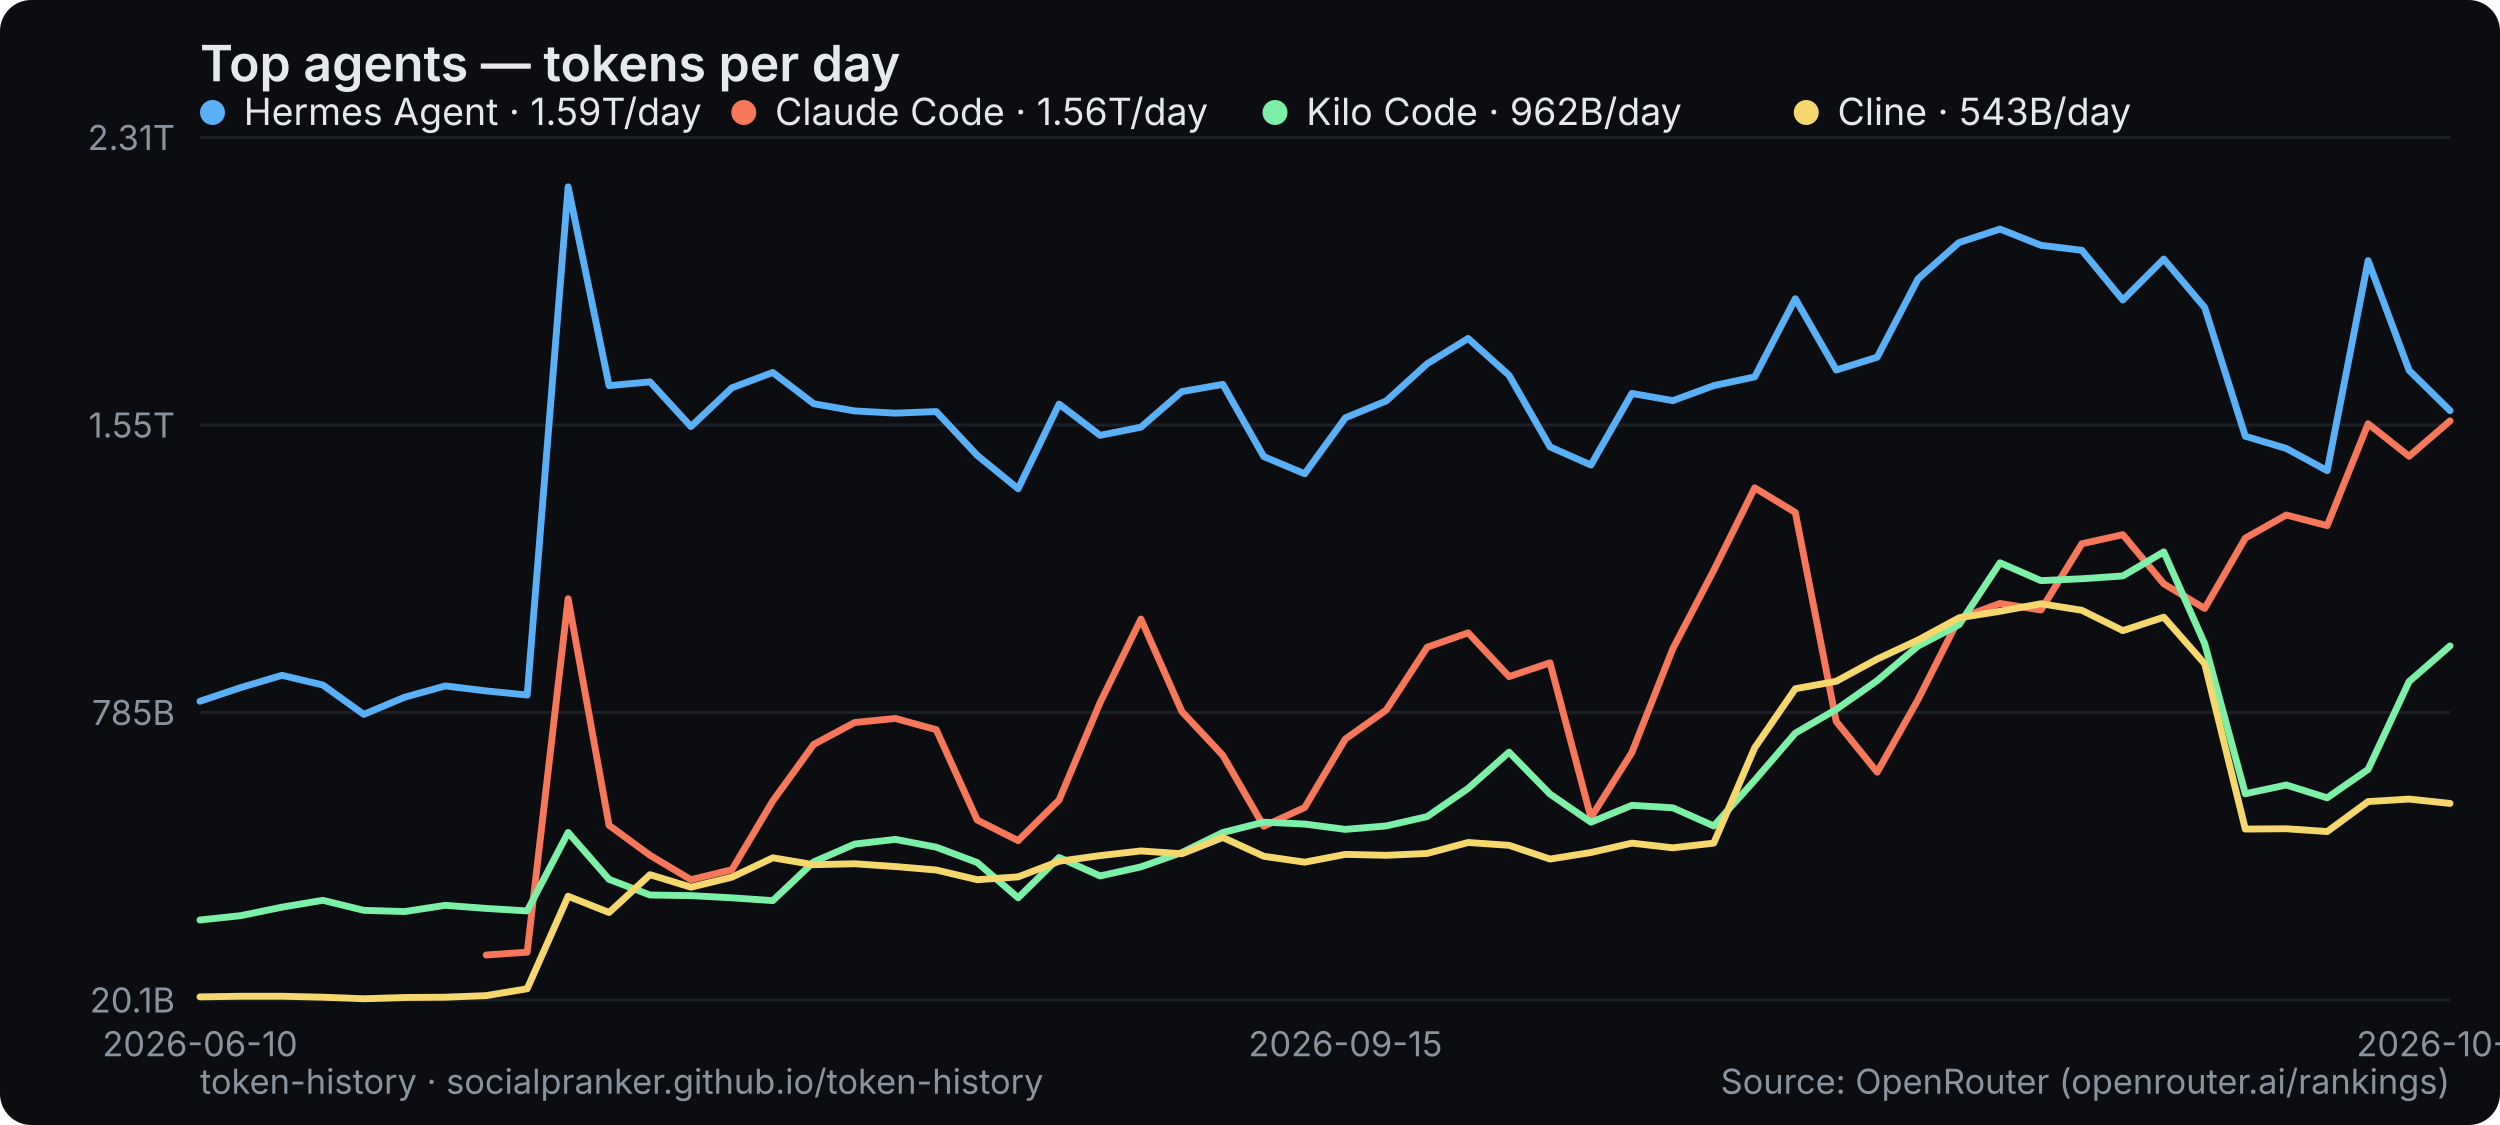
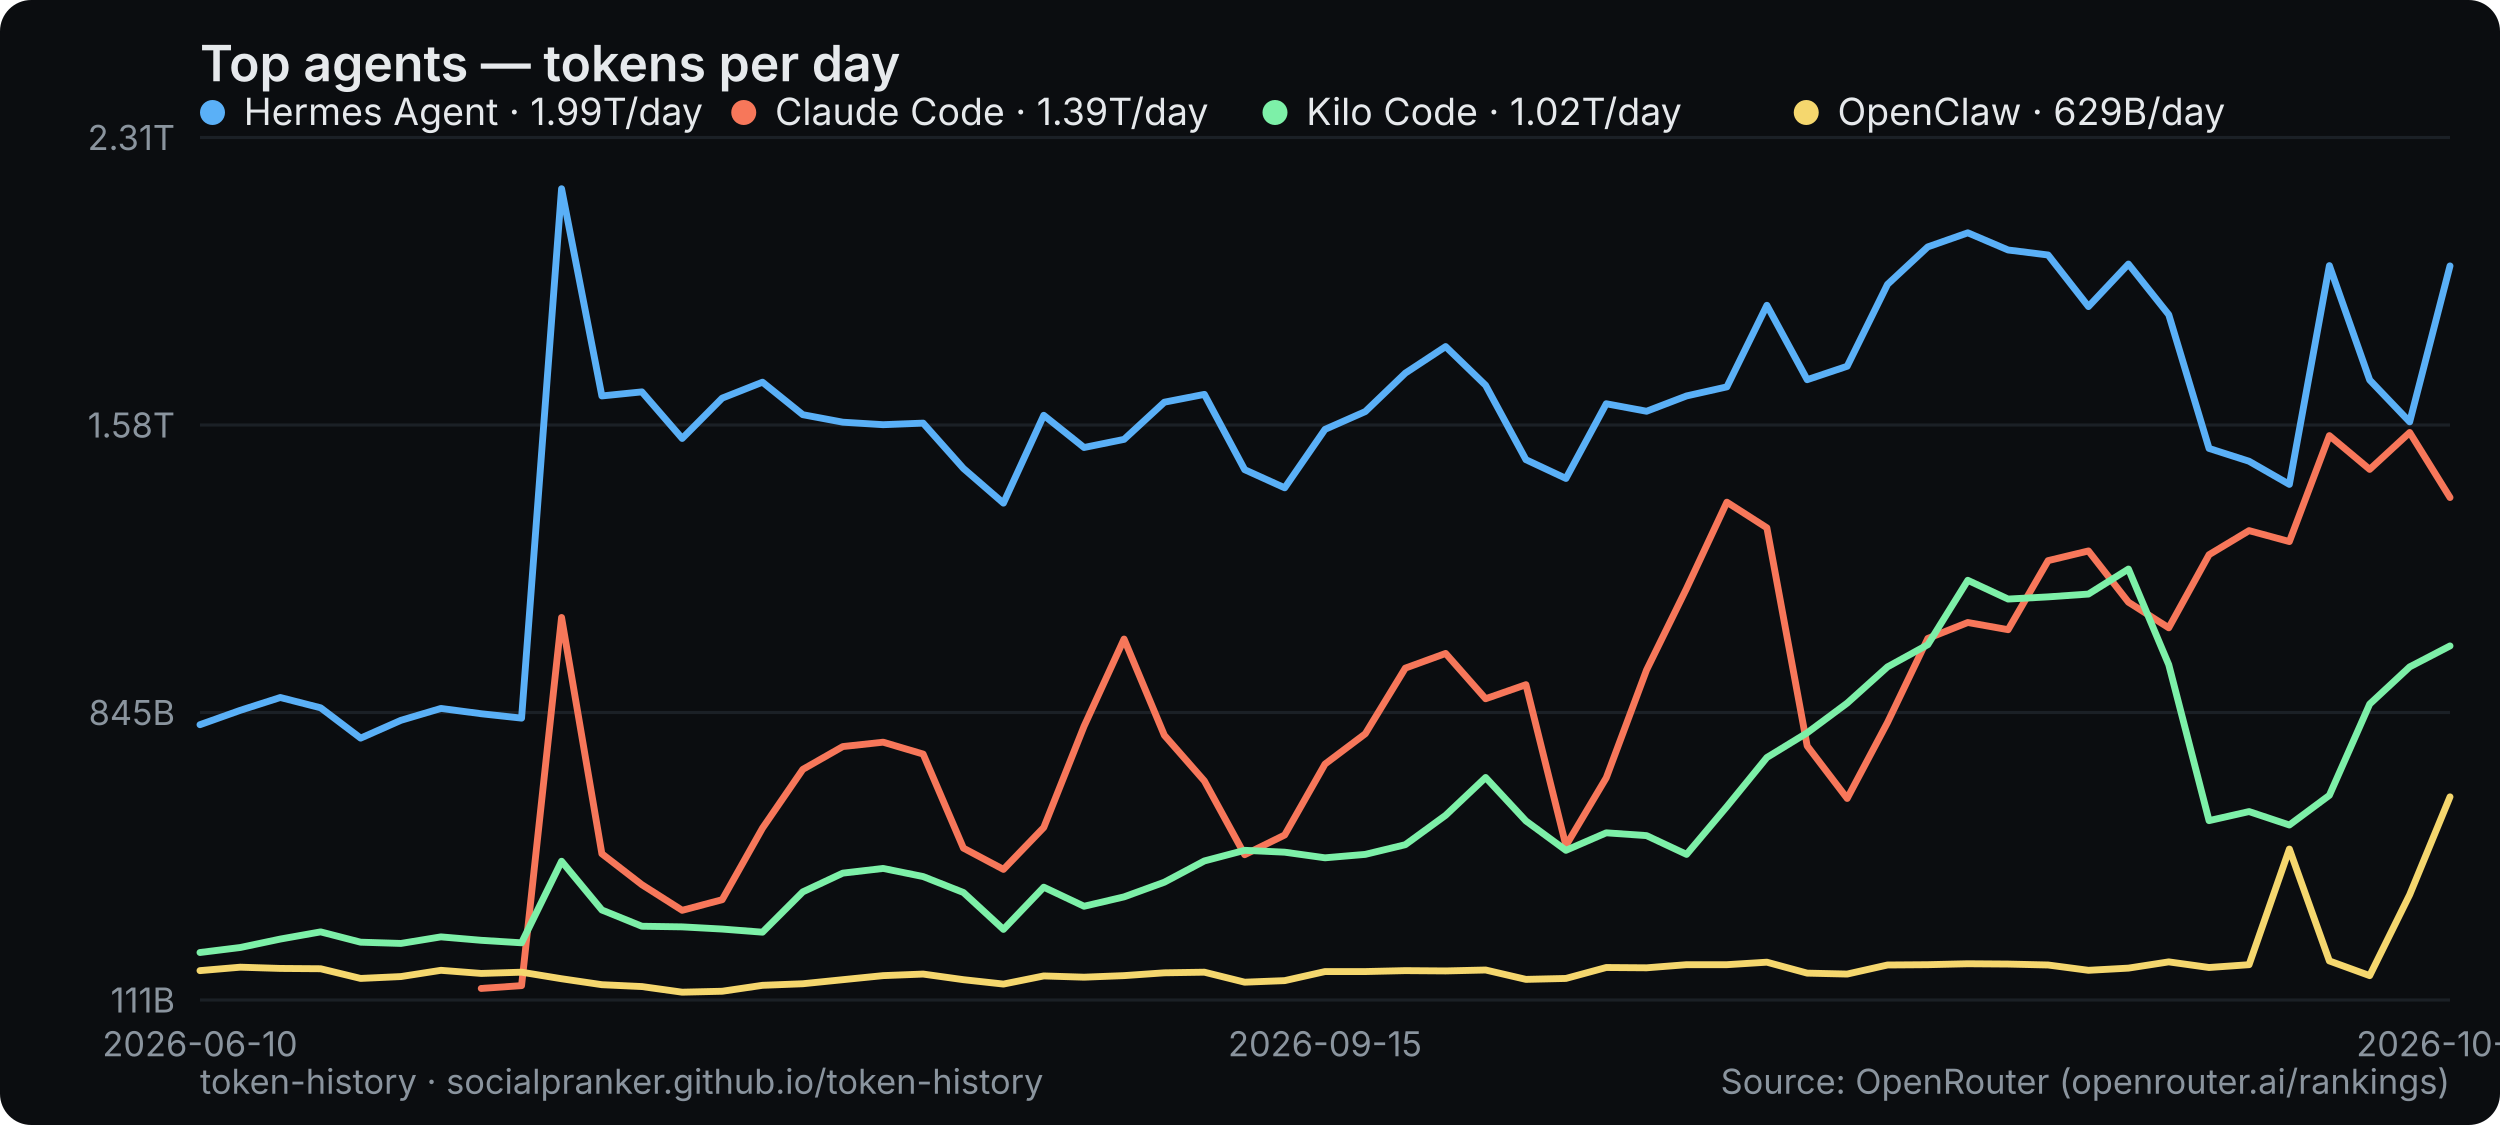
<svg xmlns="http://www.w3.org/2000/svg" width="800" height="360" viewBox="0 0 800 360" role="img" aria-label="Top agents — tokens per day">
  <rect width="800" height="360" rx="10" fill="#0b0d10" />
  <text x="64" y="26" font-family="system-ui,-apple-system,Segoe UI,sans-serif" font-size="16" font-weight="600" fill="#e6e9ec">Top agents — tokens per day</text>
  <line x1="64" y1="320" x2="784" y2="320" stroke="#1b2026" stroke-width="1" />
-   <text x="56" y="324" text-anchor="end" font-family="system-ui,-apple-system,Segoe UI,sans-serif" font-size="11" fill="#8a949e">20.1B</text>
+   <text x="56" y="324" text-anchor="end" font-family="system-ui,-apple-system,Segoe UI,sans-serif" font-size="11" fill="#8a949e">111B</text>
  <line x1="64" y1="228" x2="784" y2="228" stroke="#1b2026" stroke-width="1" />
-   <text x="56" y="232" text-anchor="end" font-family="system-ui,-apple-system,Segoe UI,sans-serif" font-size="11" fill="#8a949e">785B</text>
+   <text x="56" y="232" text-anchor="end" font-family="system-ui,-apple-system,Segoe UI,sans-serif" font-size="11" fill="#8a949e">845B</text>
  <line x1="64" y1="136" x2="784" y2="136" stroke="#1b2026" stroke-width="1" />
-   <text x="56" y="140" text-anchor="end" font-family="system-ui,-apple-system,Segoe UI,sans-serif" font-size="11" fill="#8a949e">1.55T</text>
+   <text x="56" y="140" text-anchor="end" font-family="system-ui,-apple-system,Segoe UI,sans-serif" font-size="11" fill="#8a949e">1.58T</text>
  <line x1="64" y1="44" x2="784" y2="44" stroke="#1b2026" stroke-width="1" />
  <text x="56" y="48" text-anchor="end" font-family="system-ui,-apple-system,Segoe UI,sans-serif" font-size="11" fill="#8a949e">2.31T</text>
  <text x="64" y="338" text-anchor="middle" font-family="system-ui,-apple-system,Segoe UI,sans-serif" font-size="11" fill="#8a949e">2026-06-10</text>
-   <text x="430.545" y="338" text-anchor="middle" font-family="system-ui,-apple-system,Segoe UI,sans-serif" font-size="11" fill="#8a949e">2026-09-15</text>
-   <text x="784" y="338" text-anchor="middle" font-family="system-ui,-apple-system,Segoe UI,sans-serif" font-size="11" fill="#8a949e">2026-10-12</text>
-   <polyline points="64.0,224.4 77.1,220.0 90.2,216.1 103.3,219.2 116.4,228.6 129.5,223.1 142.5,219.5 155.6,221.1 168.7,222.4 181.8,59.8 194.9,123.4 208.0,122.2 221.1,136.5 234.2,124.1 247.3,119.2 260.4,129.2 273.5,131.5 286.5,132.2 299.6,131.7 312.7,145.7 325.8,156.4 338.9,129.3 352.0,139.3 365.1,136.7 378.2,125.3 391.3,123.0 404.4,146.1 417.5,151.6 430.5,133.7 443.6,128.3 456.7,116.4 469.8,108.3 482.9,120.1 496.0,143.0 509.1,148.8 522.2,125.9 535.3,128.2 548.4,123.4 561.5,120.6 574.5,95.6 587.6,118.4 600.7,114.3 613.8,89.2 626.9,77.6 640.0,73.3 653.1,78.5 666.2,80.1 679.3,96.0 692.4,82.9 705.5,98.4 718.5,139.6 731.6,143.5 744.7,150.6 757.8,83.4 770.9,118.5 784.0,131.4" fill="none" stroke="#5ab0f7" stroke-width="2.2" stroke-linejoin="round" stroke-linecap="round" />
+   <text x="424" y="338" text-anchor="middle" font-family="system-ui,-apple-system,Segoe UI,sans-serif" font-size="11" fill="#8a949e">2026-09-15</text>
+   <text x="784" y="338" text-anchor="middle" font-family="system-ui,-apple-system,Segoe UI,sans-serif" font-size="11" fill="#8a949e">2026-10-13</text>
+   <polyline points="64.0,231.9 76.9,227.3 89.7,223.2 102.6,226.5 115.4,236.2 128.3,230.5 141.1,226.7 154.0,228.4 166.9,229.8 179.7,60.4 192.6,126.7 205.4,125.4 218.3,140.3 231.1,127.4 244.0,122.3 256.9,132.7 269.7,135.1 282.6,135.9 295.4,135.4 308.3,149.9 321.1,161.0 334.0,132.9 346.9,143.2 359.7,140.6 372.6,128.7 385.4,126.2 398.3,150.3 411.1,156.1 424.0,137.4 436.9,131.7 449.7,119.4 462.6,110.9 475.4,123.3 488.3,147.1 501.1,153.1 514.0,129.2 526.9,131.6 539.7,126.7 552.6,123.8 565.4,97.7 578.3,121.5 591.1,117.2 604.0,91.0 616.9,79.0 629.7,74.5 642.6,80.0 655.4,81.6 668.3,98.1 681.1,84.5 694.0,100.7 706.9,143.5 719.7,147.6 732.6,155.0 745.4,85.0 758.3,121.6 771.1,135.0 784.0,85.1" fill="none" stroke="#5ab0f7" stroke-width="2.2" stroke-linejoin="round" stroke-linecap="round" />
  <g font-family="system-ui,-apple-system,Segoe UI,sans-serif" font-size="12">
    <circle cx="68" cy="36" r="4" fill="#5ab0f7" />
-     <text x="78" y="40" fill="#e6e9ec">Hermes Agent · 1.59T/day</text>
+     <text x="78" y="40" fill="#e6e9ec">Hermes Agent · 1.99T/day</text>
  </g>
-   <polyline points="155.6,305.6 168.7,304.7 181.8,191.6 194.9,264.1 208.0,273.7 221.1,281.5 234.2,278.3 247.3,256.3 260.4,238.2 273.5,231.2 286.5,229.9 299.6,233.5 312.7,262.4 325.8,269.0 338.9,256.0 352.0,224.9 365.1,198.1 378.2,227.7 391.3,241.7 404.4,264.4 417.5,258.4 430.5,236.5 443.6,227.2 456.7,207.1 469.8,202.5 482.9,216.5 496.0,212.1 509.1,261.6 522.2,240.8 535.3,207.6 548.4,182.5 561.5,156.1 574.5,164.0 587.6,230.9 600.7,247.1 613.8,223.8 626.9,197.9 640.0,193.1 653.1,195.2 666.2,174.0 679.3,171.1 692.4,186.8 705.5,194.7 718.5,172.2 731.6,164.8 744.7,168.2 757.8,135.6 770.9,146.0 784.0,134.7" fill="none" stroke="#f7775a" stroke-width="2.2" stroke-linejoin="round" stroke-linecap="round" />
+   <polyline points="154.0,316.3 166.9,315.4 179.7,197.6 192.6,273.2 205.4,283.1 218.3,291.3 231.1,287.9 244.0,265.0 256.9,246.2 269.7,238.9 282.6,237.5 295.4,241.3 308.3,271.4 321.1,278.2 334.0,264.8 346.9,232.4 359.7,204.5 372.6,235.3 385.4,249.9 398.3,273.5 411.1,267.2 424.0,244.5 436.9,234.8 449.7,213.8 462.6,209.1 475.4,223.6 488.3,219.1 501.1,270.6 514.0,248.9 526.9,214.4 539.7,188.3 552.6,160.7 565.4,168.9 578.3,238.7 591.1,255.5 604.0,231.2 616.9,204.3 629.7,199.2 642.6,201.5 655.4,179.4 668.3,176.3 681.1,192.7 694.0,200.9 706.9,177.5 719.7,169.8 732.6,173.3 745.4,139.4 758.3,150.2 771.1,138.4 784.0,159.2" fill="none" stroke="#f7775a" stroke-width="2.2" stroke-linejoin="round" stroke-linecap="round" />
  <g font-family="system-ui,-apple-system,Segoe UI,sans-serif" font-size="12">
    <circle cx="238" cy="36" r="4" fill="#f7775a" />
-     <text x="248" y="40" fill="#e6e9ec">Claude Code · 1.56T/day</text>
+     <text x="248" y="40" fill="#e6e9ec">Claude Code · 1.39T/day</text>
  </g>
-   <polyline points="64.0,294.4 77.1,293.0 90.2,290.3 103.3,288.1 116.4,291.3 129.5,291.7 142.5,289.7 155.6,290.7 168.7,291.5 181.8,266.4 194.9,281.4 208.0,286.4 221.1,286.6 234.2,287.3 247.3,288.2 260.4,275.8 273.5,270.1 286.5,268.6 299.6,271.1 312.7,276.0 325.8,287.3 338.9,274.4 352.0,280.3 365.1,277.4 378.2,272.8 391.3,266.4 404.4,263.1 417.5,263.7 430.5,265.4 443.6,264.3 456.7,261.3 469.8,252.3 482.9,240.7 496.0,254.1 509.1,263.1 522.2,257.7 535.3,258.5 548.4,264.3 561.5,249.7 574.5,234.6 587.6,227.0 600.7,217.8 613.8,206.7 626.9,199.9 640.0,180.1 653.1,185.8 666.2,185.2 679.3,184.3 692.4,176.6 705.5,206.0 718.5,254.0 731.6,251.2 744.7,255.3 757.8,246.2 770.9,218.1 784.0,206.7" fill="none" stroke="#7df0a8" stroke-width="2.2" stroke-linejoin="round" stroke-linecap="round" />
+   <polyline points="64.0,304.8 76.9,303.2 89.7,300.5 102.6,298.2 115.4,301.5 128.3,301.9 141.1,299.8 154.0,300.9 166.9,301.7 179.7,275.6 192.6,291.2 205.4,296.4 218.3,296.6 231.1,297.3 244.0,298.3 256.9,285.4 269.7,279.4 282.6,277.9 295.4,280.5 308.3,285.6 321.1,297.4 334.0,283.9 346.9,290.0 359.7,287.0 372.6,282.3 385.4,275.5 398.3,272.1 411.1,272.7 424.0,274.5 436.9,273.4 449.7,270.3 462.6,260.9 475.4,248.8 488.3,262.7 501.1,272.1 514.0,266.5 526.9,267.4 539.7,273.4 552.6,258.1 565.4,242.4 578.3,234.5 591.1,225.0 604.0,213.4 616.9,206.3 629.7,185.7 642.6,191.7 655.4,191.0 668.3,190.1 681.1,182.1 694.0,212.7 706.9,262.6 719.7,259.7 732.6,264.0 745.4,254.5 758.3,225.3 771.1,213.4 784.0,206.7" fill="none" stroke="#7df0a8" stroke-width="2.2" stroke-linejoin="round" stroke-linecap="round" />
  <g font-family="system-ui,-apple-system,Segoe UI,sans-serif" font-size="12">
    <circle cx="408" cy="36" r="4" fill="#7df0a8" />
-     <text x="418" y="40" fill="#e6e9ec">Kilo Code · 962B/day</text>
+     <text x="418" y="40" fill="#e6e9ec">Kilo Code · 1.02T/day</text>
  </g>
-   <polyline points="64.0,319.0 77.1,318.8 90.2,318.8 103.3,319.1 116.4,319.6 129.5,319.2 142.5,319.1 155.6,318.6 168.7,316.4 181.8,286.8 194.9,292.0 208.0,279.9 221.1,283.9 234.2,280.7 247.3,274.5 260.4,276.7 273.5,276.4 286.5,277.3 299.6,278.4 312.7,281.5 325.8,280.6 338.9,275.6 352.0,273.8 365.1,272.3 378.2,273.2 391.3,268.0 404.4,274.0 417.5,275.9 430.5,273.4 443.6,273.7 456.7,273.1 469.8,269.6 482.9,270.5 496.0,274.9 509.1,272.8 522.2,269.8 535.3,271.3 548.4,269.8 561.5,239.3 574.5,220.4 587.6,218.0 600.7,210.9 613.8,204.8 626.9,197.7 640.0,195.6 653.1,193.2 666.2,195.3 679.3,201.8 692.4,197.5 705.5,212.4 718.5,265.3 731.6,265.2 744.7,266.1 757.8,256.5 770.9,255.7 784.0,257.1" fill="none" stroke="#f5d76e" stroke-width="2.2" stroke-linejoin="round" stroke-linecap="round" />
+   <polyline points="64.0,310.6 76.9,309.5 89.7,309.9 102.6,310.0 115.4,313.1 128.3,312.5 141.1,310.5 154.0,311.5 166.9,311.1 179.7,313.2 192.6,315.1 205.4,315.7 218.3,317.5 231.1,317.2 244.0,315.3 256.9,314.8 269.7,313.5 282.6,312.2 295.4,311.7 308.3,313.5 321.1,314.9 334.0,312.3 346.9,312.7 359.7,312.2 372.6,311.3 385.4,311.1 398.3,314.3 411.1,313.8 424.0,310.9 436.9,310.9 449.7,310.6 462.6,310.7 475.4,310.4 488.3,313.4 501.1,313.1 514.0,309.6 526.9,309.7 539.7,308.7 552.6,308.7 565.4,307.9 578.3,311.4 591.1,311.7 604.0,308.8 616.9,308.7 629.7,308.4 642.6,308.5 655.4,308.8 668.3,310.5 681.1,309.8 694.0,307.8 706.9,309.6 719.7,308.7 732.6,271.7 745.4,307.5 758.3,312.2 771.1,286.3 784.0,255.0" fill="none" stroke="#f5d76e" stroke-width="2.2" stroke-linejoin="round" stroke-linecap="round" />
  <g font-family="system-ui,-apple-system,Segoe UI,sans-serif" font-size="12">
    <circle cx="578" cy="36" r="4" fill="#f5d76e" />
-     <text x="588" y="40" fill="#e6e9ec">Cline · 543B/day</text>
+     <text x="588" y="40" fill="#e6e9ec">OpenClaw · 629B/day</text>
  </g>
  <text x="64" y="350" font-family="system-ui,-apple-system,Segoe UI,sans-serif" font-size="11" fill="#8a949e">token-history · socialpranker.github.io/token-history</text>
  <text x="784" y="350" text-anchor="end" font-family="system-ui,-apple-system,Segoe UI,sans-serif" font-size="11" fill="#8a949e">Source: OpenRouter (openrouter.ai/rankings)</text>
</svg>
